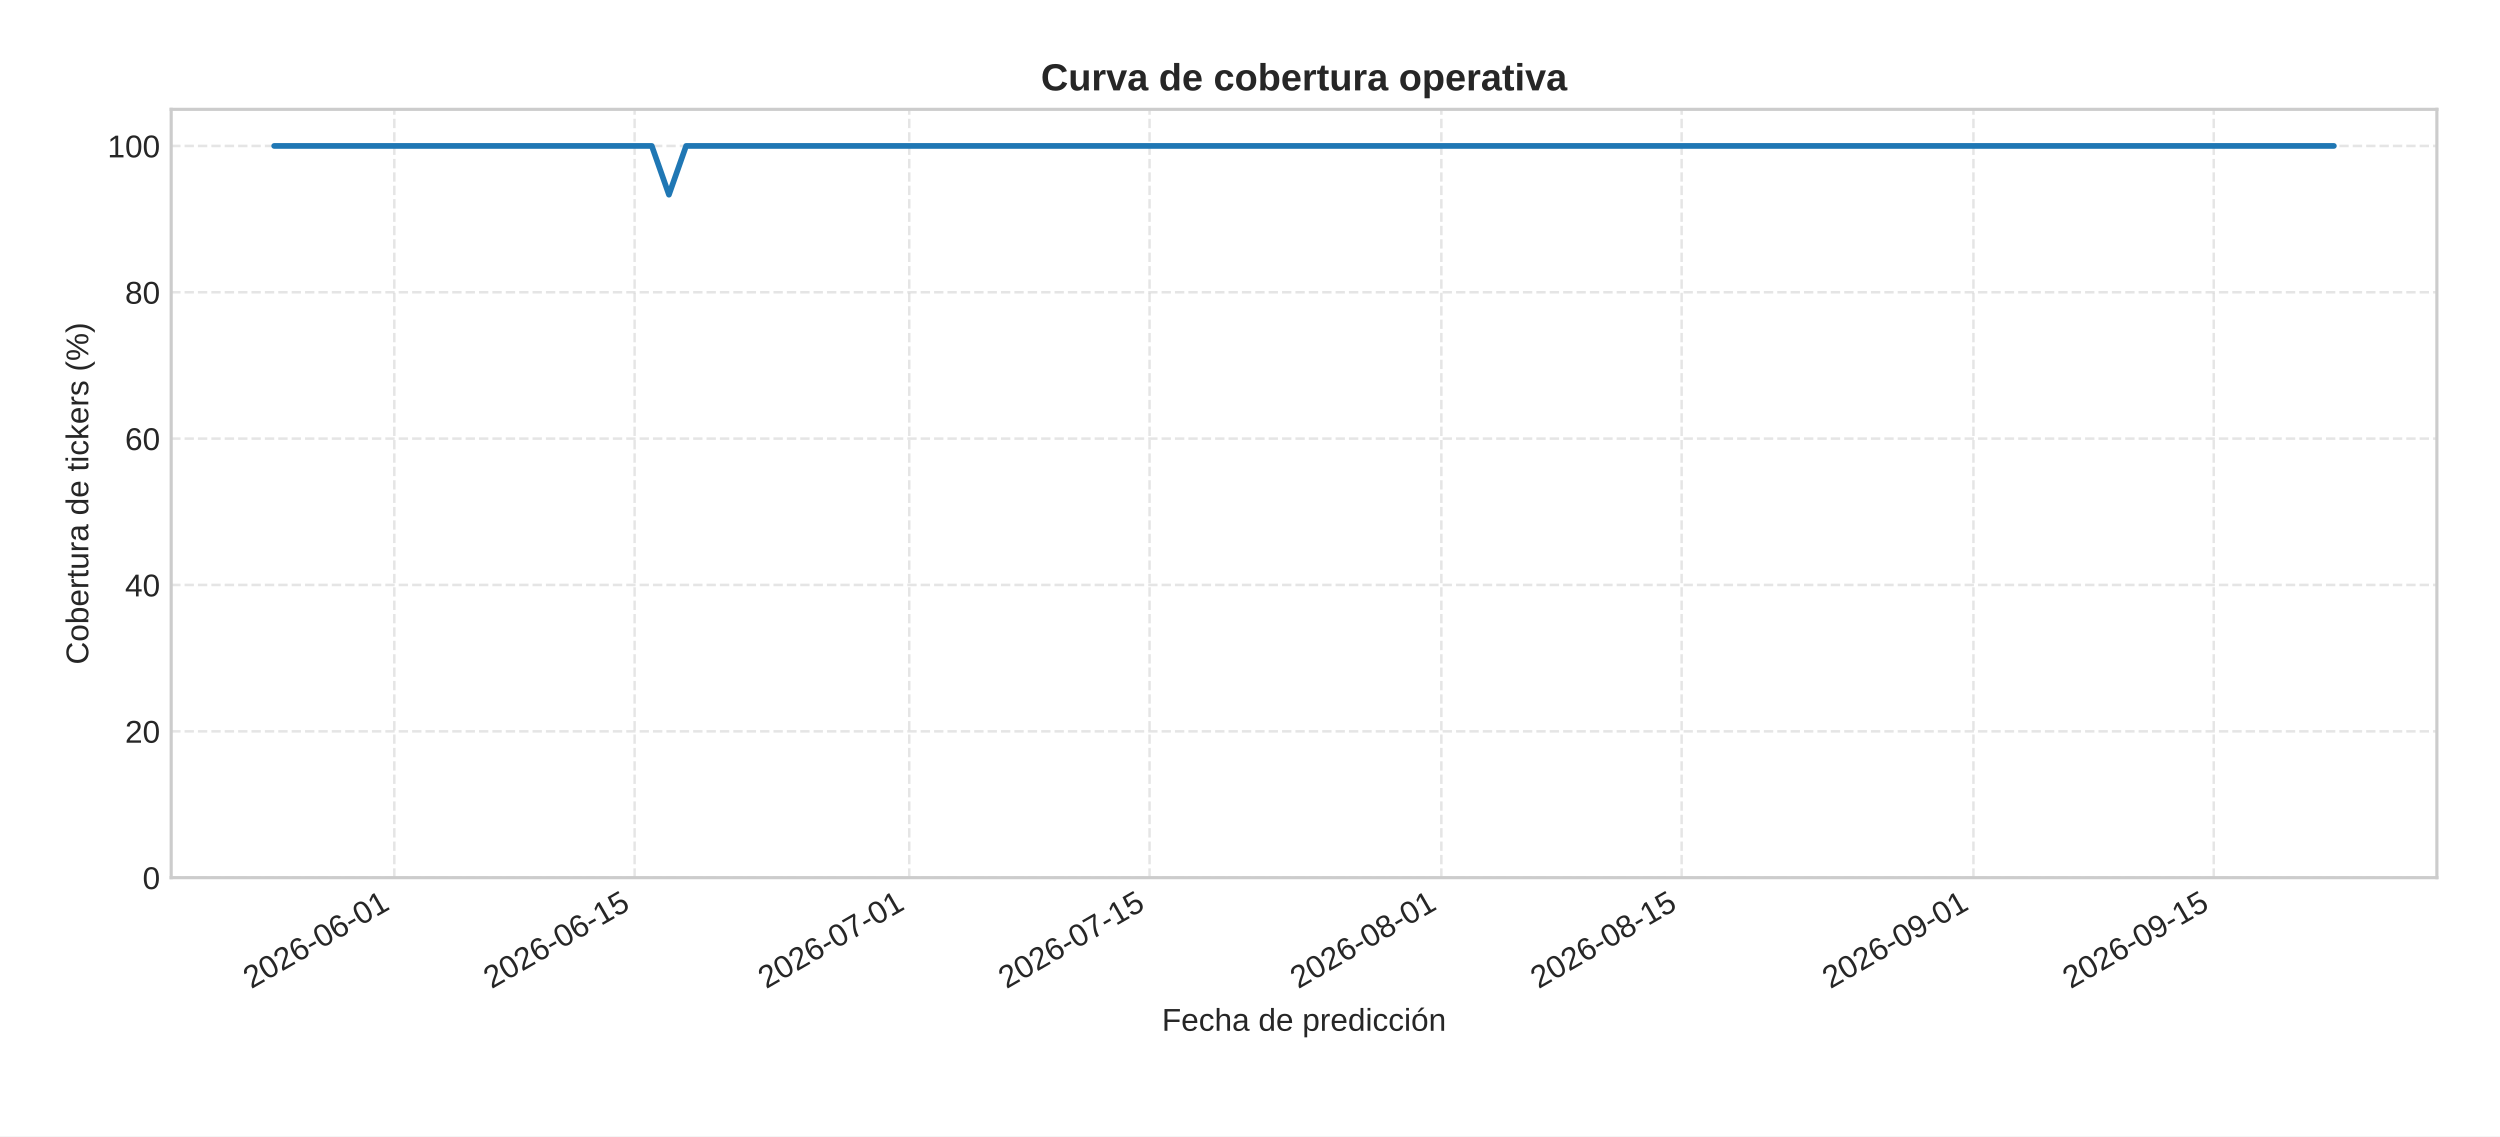
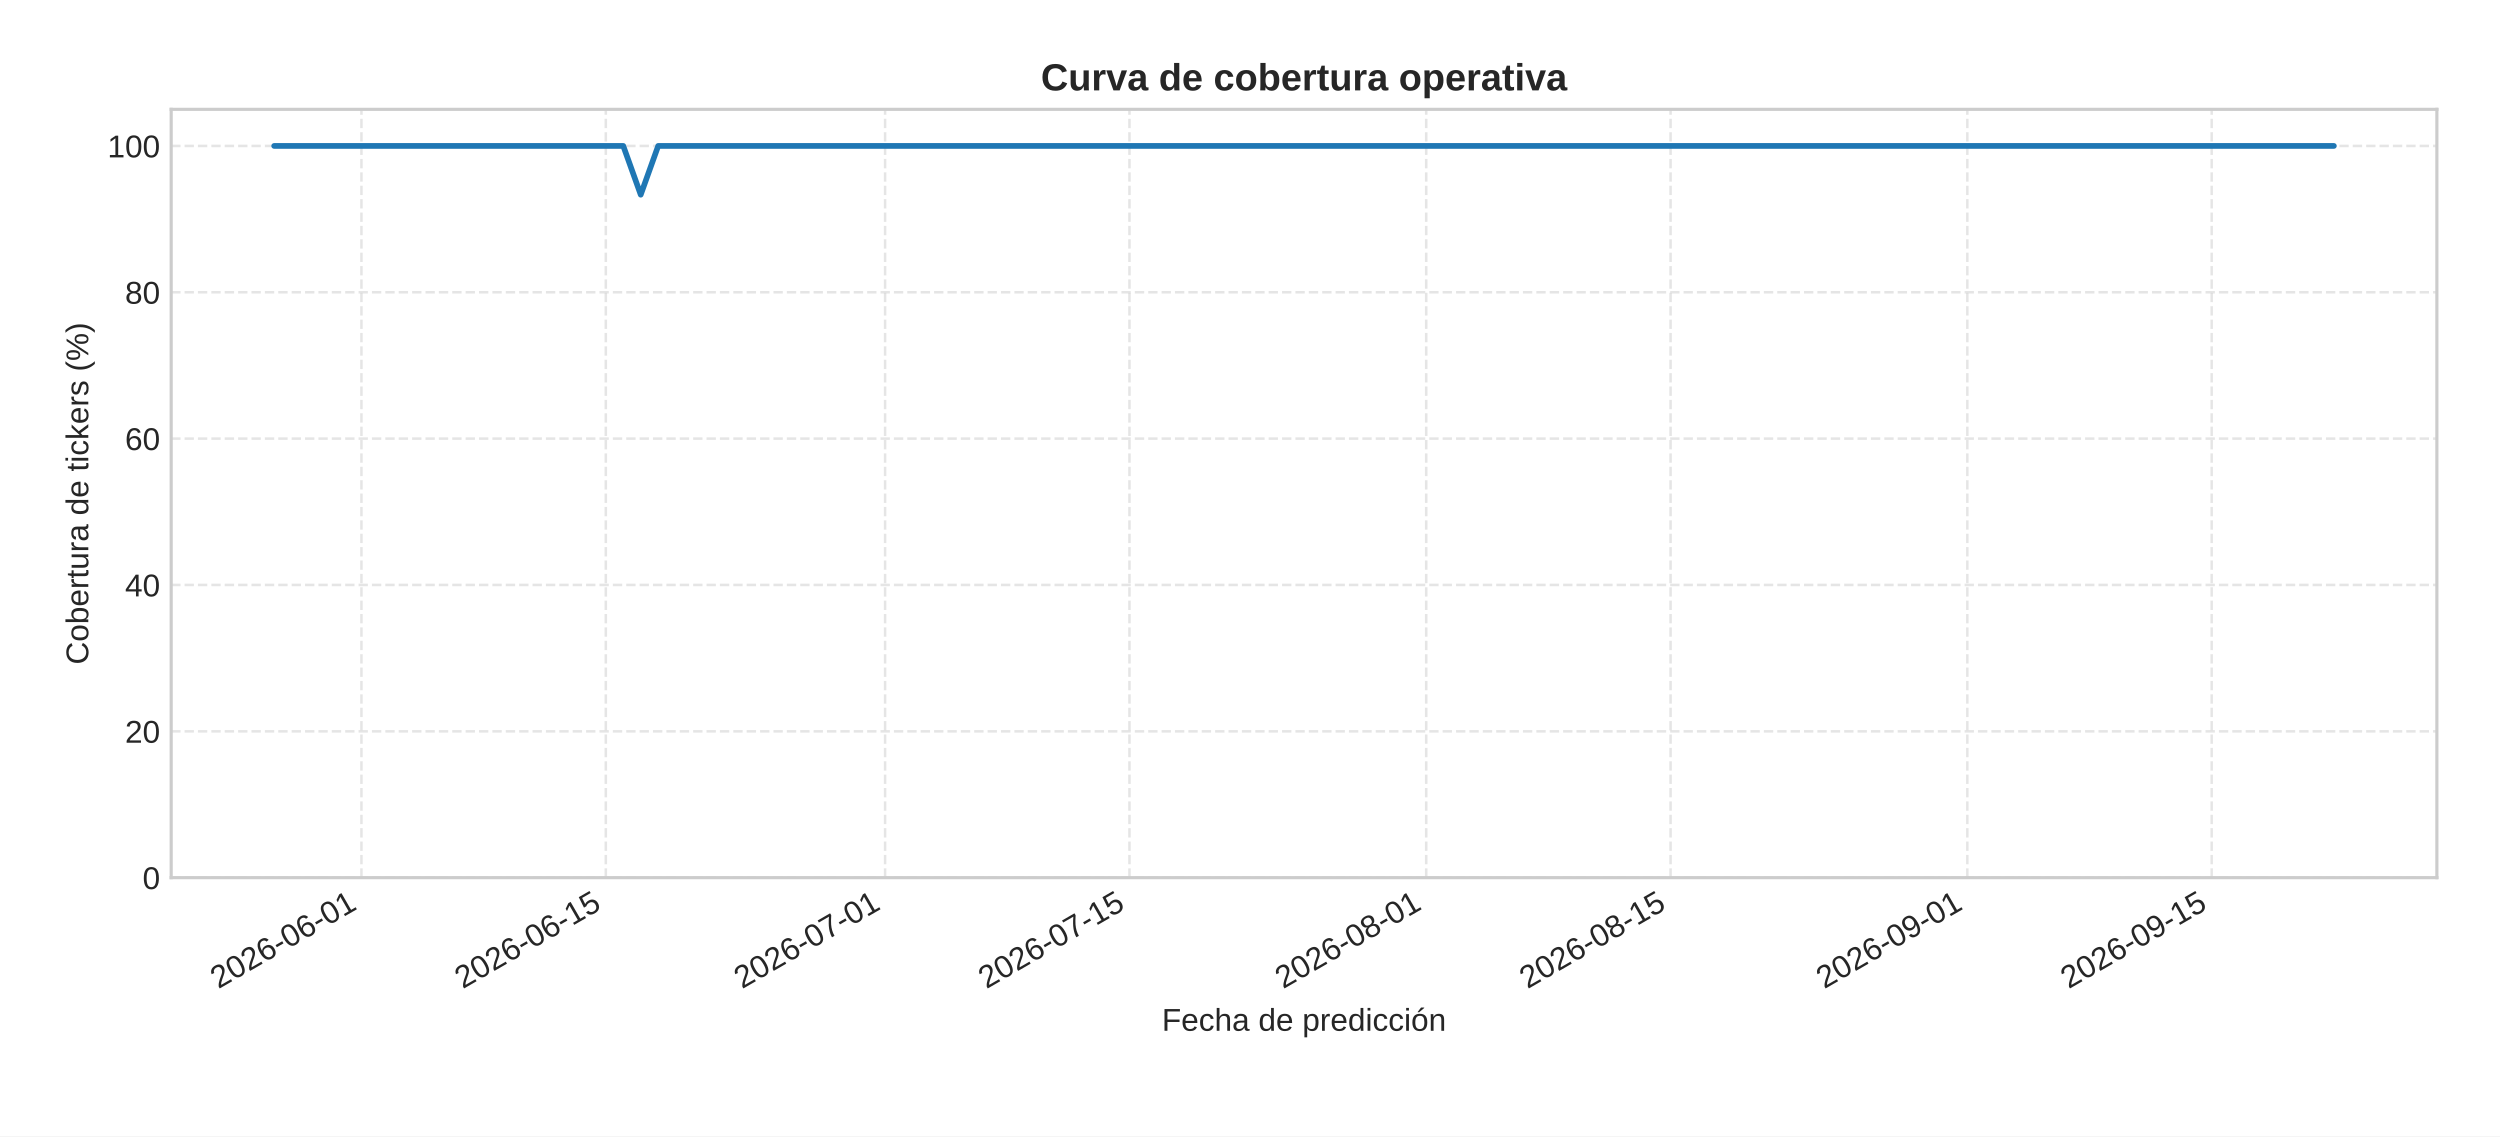
<svg xmlns="http://www.w3.org/2000/svg" xmlns:xlink="http://www.w3.org/1999/xlink" width="792pt" height="360pt" viewBox="0 0 792 360" version="1.1">
  <defs>
    <style type="text/css">*{stroke-linejoin: round; stroke-linecap: butt}</style>
  </defs>
  <g id="figure_1">
    <g id="patch_1">
      <path d="M 0 360  L 792 360  L 792 0  L 0 0  z " style="fill: #ffffff" />
    </g>
    <g id="axes_1">
      <g id="patch_2">
        <path d="M 54.23 278.04  L 772 278.04  L 772 34.64  L 54.23 34.64  z " style="fill: #ffffff" />
      </g>
      <g id="matplotlib.axis_1">
        <g id="xtick_1">
          <g id="line2d_1">
-             <path d="M 124.919 278.04  L 124.919 34.64  " clip-path="url(#pa006236c59)" style="fill: none; stroke-dasharray: 2.96,1.28; stroke-dashoffset: 0; stroke: #cccccc; stroke-opacity: 0.5; stroke-width: 0.8" />
+             <path d="M 114.505 278.04  L 114.505 34.64  " clip-path="url(#pee633ded68)" style="fill: none; stroke-dasharray: 2.96,1.28; stroke-dashoffset: 0; stroke: #cccccc; stroke-opacity: 0.5; stroke-width: 0.8" />
          </g>
          <g id="line2d_2" />
          <g id="text_1">
-             <g style="fill: #262626" transform="translate(79.58748 313.3894) rotate(-30) scale(0.1 -0.1)">
+             <g style="fill: #262626" transform="translate(69.17299 313.3894) rotate(-30) scale(0.1 -0.1)">
              <defs>
                <path id="LiberationSans-32" d="M 322 0  L 322 397  Q 481 763 711 1042  Q 941 1322 1194 1548  Q 1447 1775 1695 1969  Q 1944 2163 2144 2356  Q 2344 2550 2467 2762  Q 2591 2975 2591 3244  Q 2591 3606 2378 3806  Q 2166 4006 1788 4006  Q 1428 4006 1195 3811  Q 963 3616 922 3263  L 347 3316  Q 409 3844 795 4156  Q 1181 4469 1788 4469  Q 2453 4469 2811 4155  Q 3169 3841 3169 3263  Q 3169 3006 3051 2753  Q 2934 2500 2703 2247  Q 2472 1994 1819 1463  Q 1459 1169 1246 933  Q 1034 697 941 478  L 3238 478  L 3238 0  L 322 0  z " transform="scale(0.015625)" />
                <path id="LiberationSans-30" d="M 3309 2203  Q 3309 1100 2920 518  Q 2531 -63 1772 -63  Q 1013 -63 631 515  Q 250 1094 250 2203  Q 250 3338 620 3903  Q 991 4469 1791 4469  Q 2569 4469 2939 3897  Q 3309 3325 3309 2203  z M 2738 2203  Q 2738 3156 2517 3584  Q 2297 4013 1791 4013  Q 1272 4013 1045 3591  Q 819 3169 819 2203  Q 819 1266 1048 831  Q 1278 397 1778 397  Q 2275 397 2506 840  Q 2738 1284 2738 2203  z " transform="scale(0.015625)" />
                <path id="LiberationSans-36" d="M 3278 1441  Q 3278 744 2900 340  Q 2522 -63 1856 -63  Q 1113 -63 719 490  Q 325 1044 325 2100  Q 325 3244 734 3856  Q 1144 4469 1900 4469  Q 2897 4469 3156 3572  L 2619 3475  Q 2453 4013 1894 4013  Q 1413 4013 1148 3564  Q 884 3116 884 2266  Q 1038 2550 1316 2698  Q 1594 2847 1953 2847  Q 2563 2847 2920 2465  Q 3278 2084 3278 1441  z M 2706 1416  Q 2706 1894 2472 2153  Q 2238 2413 1819 2413  Q 1425 2413 1183 2183  Q 941 1953 941 1550  Q 941 1041 1192 716  Q 1444 391 1838 391  Q 2244 391 2475 664  Q 2706 938 2706 1416  z " transform="scale(0.015625)" />
                <path id="LiberationSans-2d" d="M 284 1450  L 284 1950  L 1847 1950  L 1847 1450  L 284 1450  z " transform="scale(0.015625)" />
                <path id="LiberationSans-31" d="M 488 0  L 488 478  L 1609 478  L 1609 3866  L 616 3156  L 616 3688  L 1656 4403  L 2175 4403  L 2175 478  L 3247 478  L 3247 0  L 488 0  z " transform="scale(0.015625)" />
              </defs>
              <use xlink:href="#LiberationSans-32" />
              <use xlink:href="#LiberationSans-30" x="55.615" />
              <use xlink:href="#LiberationSans-32" x="111.23" />
              <use xlink:href="#LiberationSans-36" x="166.846" />
              <use xlink:href="#LiberationSans-2d" x="222.461" />
              <use xlink:href="#LiberationSans-30" x="255.762" />
              <use xlink:href="#LiberationSans-36" x="311.377" />
              <use xlink:href="#LiberationSans-2d" x="366.992" />
              <use xlink:href="#LiberationSans-30" x="400.293" />
              <use xlink:href="#LiberationSans-31" x="455.908" />
            </g>
          </g>
        </g>
        <g id="xtick_2">
          <g id="line2d_3">
-             <path d="M 201.047 278.04  L 201.047 34.64  " clip-path="url(#pa006236c59)" style="fill: none; stroke-dasharray: 2.96,1.28; stroke-dashoffset: 0; stroke: #cccccc; stroke-opacity: 0.5; stroke-width: 0.8" />
+             <path d="M 191.922 278.04  L 191.922 34.64  " clip-path="url(#pee633ded68)" style="fill: none; stroke-dasharray: 2.96,1.28; stroke-dashoffset: 0; stroke: #cccccc; stroke-opacity: 0.5; stroke-width: 0.8" />
          </g>
          <g id="line2d_4" />
          <g id="text_2">
-             <g style="fill: #262626" transform="translate(155.7146 313.3894) rotate(-30) scale(0.1 -0.1)">
+             <g style="fill: #262626" transform="translate(146.5904 313.3894) rotate(-30) scale(0.1 -0.1)">
              <defs>
                <path id="LiberationSans-35" d="M 3291 1434  Q 3291 738 2877 337  Q 2463 -63 1728 -63  Q 1113 -63 734 206  Q 356 475 256 984  L 825 1050  Q 1003 397 1741 397  Q 2194 397 2450 670  Q 2706 944 2706 1422  Q 2706 1838 2448 2094  Q 2191 2350 1753 2350  Q 1525 2350 1328 2278  Q 1131 2206 934 2034  L 384 2034  L 531 4403  L 3034 4403  L 3034 3925  L 1044 3925  L 959 2528  Q 1325 2809 1869 2809  Q 2519 2809 2905 2428  Q 3291 2047 3291 1434  z " transform="scale(0.015625)" />
              </defs>
              <use xlink:href="#LiberationSans-32" />
              <use xlink:href="#LiberationSans-30" x="55.615" />
              <use xlink:href="#LiberationSans-32" x="111.23" />
              <use xlink:href="#LiberationSans-36" x="166.846" />
              <use xlink:href="#LiberationSans-2d" x="222.461" />
              <use xlink:href="#LiberationSans-30" x="255.762" />
              <use xlink:href="#LiberationSans-36" x="311.377" />
              <use xlink:href="#LiberationSans-2d" x="366.992" />
              <use xlink:href="#LiberationSans-31" x="400.293" />
              <use xlink:href="#LiberationSans-35" x="455.908" />
            </g>
          </g>
        </g>
        <g id="xtick_3">
          <g id="line2d_5">
-             <path d="M 288.049 278.04  L 288.049 34.64  " clip-path="url(#pa006236c59)" style="fill: none; stroke-dasharray: 2.96,1.28; stroke-dashoffset: 0; stroke: #cccccc; stroke-opacity: 0.5; stroke-width: 0.8" />
+             <path d="M 280.399 278.04  L 280.399 34.64  " clip-path="url(#pee633ded68)" style="fill: none; stroke-dasharray: 2.96,1.28; stroke-dashoffset: 0; stroke: #cccccc; stroke-opacity: 0.5; stroke-width: 0.8" />
          </g>
          <g id="line2d_6" />
          <g id="text_3">
-             <g style="fill: #262626" transform="translate(242.717 313.3894) rotate(-30) scale(0.1 -0.1)">
+             <g style="fill: #262626" transform="translate(235.0674 313.3894) rotate(-30) scale(0.1 -0.1)">
              <defs>
                <path id="LiberationSans-37" d="M 3238 3947  Q 2563 2916 2284 2331  Q 2006 1747 1867 1178  Q 1728 609 1728 0  L 1141 0  Q 1141 844 1498 1776  Q 1856 2709 2694 3925  L 328 3925  L 328 4403  L 3238 4403  L 3238 3947  z " transform="scale(0.015625)" />
              </defs>
              <use xlink:href="#LiberationSans-32" />
              <use xlink:href="#LiberationSans-30" x="55.615" />
              <use xlink:href="#LiberationSans-32" x="111.23" />
              <use xlink:href="#LiberationSans-36" x="166.846" />
              <use xlink:href="#LiberationSans-2d" x="222.461" />
              <use xlink:href="#LiberationSans-30" x="255.762" />
              <use xlink:href="#LiberationSans-37" x="311.377" />
              <use xlink:href="#LiberationSans-2d" x="366.992" />
              <use xlink:href="#LiberationSans-30" x="400.293" />
              <use xlink:href="#LiberationSans-31" x="455.908" />
            </g>
          </g>
        </g>
        <g id="xtick_4">
          <g id="line2d_7">
-             <path d="M 364.176 278.04  L 364.176 34.64  " clip-path="url(#pa006236c59)" style="fill: none; stroke-dasharray: 2.96,1.28; stroke-dashoffset: 0; stroke: #cccccc; stroke-opacity: 0.5; stroke-width: 0.8" />
+             <path d="M 357.817 278.04  L 357.817 34.64  " clip-path="url(#pee633ded68)" style="fill: none; stroke-dasharray: 2.96,1.28; stroke-dashoffset: 0; stroke: #cccccc; stroke-opacity: 0.5; stroke-width: 0.8" />
          </g>
          <g id="line2d_8" />
          <g id="text_4">
-             <g style="fill: #262626" transform="translate(318.8441 313.3894) rotate(-30) scale(0.1 -0.1)">
+             <g style="fill: #262626" transform="translate(312.4849 313.3894) rotate(-30) scale(0.1 -0.1)">
              <use xlink:href="#LiberationSans-32" />
              <use xlink:href="#LiberationSans-30" x="55.615" />
              <use xlink:href="#LiberationSans-32" x="111.23" />
              <use xlink:href="#LiberationSans-36" x="166.846" />
              <use xlink:href="#LiberationSans-2d" x="222.461" />
              <use xlink:href="#LiberationSans-30" x="255.762" />
              <use xlink:href="#LiberationSans-37" x="311.377" />
              <use xlink:href="#LiberationSans-2d" x="366.992" />
              <use xlink:href="#LiberationSans-31" x="400.293" />
              <use xlink:href="#LiberationSans-35" x="455.908" />
            </g>
          </g>
        </g>
        <g id="xtick_5">
          <g id="line2d_9">
-             <path d="M 456.616 278.04  L 456.616 34.64  " clip-path="url(#pa006236c59)" style="fill: none; stroke-dasharray: 2.96,1.28; stroke-dashoffset: 0; stroke: #cccccc; stroke-opacity: 0.5; stroke-width: 0.8" />
+             <path d="M 451.824 278.04  L 451.824 34.64  " clip-path="url(#pee633ded68)" style="fill: none; stroke-dasharray: 2.96,1.28; stroke-dashoffset: 0; stroke: #cccccc; stroke-opacity: 0.5; stroke-width: 0.8" />
          </g>
          <g id="line2d_10" />
          <g id="text_5">
-             <g style="fill: #262626" transform="translate(411.2842 313.3894) rotate(-30) scale(0.1 -0.1)">
+             <g style="fill: #262626" transform="translate(406.4917 313.3894) rotate(-30) scale(0.1 -0.1)">
              <defs>
                <path id="LiberationSans-38" d="M 3281 1228  Q 3281 619 2893 278  Q 2506 -63 1781 -63  Q 1075 -63 676 271  Q 278 606 278 1222  Q 278 1653 525 1947  Q 772 2241 1156 2303  L 1156 2316  Q 797 2400 589 2681  Q 381 2963 381 3341  Q 381 3844 757 4156  Q 1134 4469 1769 4469  Q 2419 4469 2795 4162  Q 3172 3856 3172 3334  Q 3172 2956 2962 2675  Q 2753 2394 2391 2322  L 2391 2309  Q 2813 2241 3047 1952  Q 3281 1663 3281 1228  z M 2588 3303  Q 2588 4050 1769 4050  Q 1372 4050 1164 3862  Q 956 3675 956 3303  Q 956 2925 1170 2726  Q 1384 2528 1775 2528  Q 2172 2528 2380 2711  Q 2588 2894 2588 3303  z M 2697 1281  Q 2697 1691 2453 1898  Q 2209 2106 1769 2106  Q 1341 2106 1100 1882  Q 859 1659 859 1269  Q 859 359 1788 359  Q 2247 359 2472 579  Q 2697 800 2697 1281  z " transform="scale(0.015625)" />
              </defs>
              <use xlink:href="#LiberationSans-32" />
              <use xlink:href="#LiberationSans-30" x="55.615" />
              <use xlink:href="#LiberationSans-32" x="111.23" />
              <use xlink:href="#LiberationSans-36" x="166.846" />
              <use xlink:href="#LiberationSans-2d" x="222.461" />
              <use xlink:href="#LiberationSans-30" x="255.762" />
              <use xlink:href="#LiberationSans-38" x="311.377" />
              <use xlink:href="#LiberationSans-2d" x="366.992" />
              <use xlink:href="#LiberationSans-30" x="400.293" />
              <use xlink:href="#LiberationSans-31" x="455.908" />
            </g>
          </g>
        </g>
        <g id="xtick_6">
          <g id="line2d_11">
-             <path d="M 532.743 278.04  L 532.743 34.64  " clip-path="url(#pa006236c59)" style="fill: none; stroke-dasharray: 2.96,1.28; stroke-dashoffset: 0; stroke: #cccccc; stroke-opacity: 0.5; stroke-width: 0.8" />
+             <path d="M 529.241 278.04  L 529.241 34.64  " clip-path="url(#pee633ded68)" style="fill: none; stroke-dasharray: 2.96,1.28; stroke-dashoffset: 0; stroke: #cccccc; stroke-opacity: 0.5; stroke-width: 0.8" />
          </g>
          <g id="line2d_12" />
          <g id="text_6">
-             <g style="fill: #262626" transform="translate(487.4113 313.3894) rotate(-30) scale(0.1 -0.1)">
+             <g style="fill: #262626" transform="translate(483.9091 313.3894) rotate(-30) scale(0.1 -0.1)">
              <use xlink:href="#LiberationSans-32" />
              <use xlink:href="#LiberationSans-30" x="55.615" />
              <use xlink:href="#LiberationSans-32" x="111.23" />
              <use xlink:href="#LiberationSans-36" x="166.846" />
              <use xlink:href="#LiberationSans-2d" x="222.461" />
              <use xlink:href="#LiberationSans-30" x="255.762" />
              <use xlink:href="#LiberationSans-38" x="311.377" />
              <use xlink:href="#LiberationSans-2d" x="366.992" />
              <use xlink:href="#LiberationSans-31" x="400.293" />
              <use xlink:href="#LiberationSans-35" x="455.908" />
            </g>
          </g>
        </g>
        <g id="xtick_7">
          <g id="line2d_13">
-             <path d="M 625.183 278.04  L 625.183 34.64  " clip-path="url(#pa006236c59)" style="fill: none; stroke-dasharray: 2.96,1.28; stroke-dashoffset: 0; stroke: #cccccc; stroke-opacity: 0.5; stroke-width: 0.8" />
+             <path d="M 623.248 278.04  L 623.248 34.64  " clip-path="url(#pee633ded68)" style="fill: none; stroke-dasharray: 2.96,1.28; stroke-dashoffset: 0; stroke: #cccccc; stroke-opacity: 0.5; stroke-width: 0.8" />
          </g>
          <g id="line2d_14" />
          <g id="text_7">
-             <g style="fill: #262626" transform="translate(579.8514 313.3894) rotate(-30) scale(0.1 -0.1)">
+             <g style="fill: #262626" transform="translate(577.916 313.3894) rotate(-30) scale(0.1 -0.1)">
              <defs>
                <path id="LiberationSans-39" d="M 3256 2291  Q 3256 1156 2842 546  Q 2428 -63 1663 -63  Q 1147 -63 836 154  Q 525 372 391 856  L 928 941  Q 1097 391 1672 391  Q 2156 391 2422 841  Q 2688 1291 2700 2125  Q 2575 1844 2272 1673  Q 1969 1503 1606 1503  Q 1013 1503 656 1909  Q 300 2316 300 2988  Q 300 3678 687 4073  Q 1075 4469 1766 4469  Q 2500 4469 2878 3925  Q 3256 3381 3256 2291  z M 2644 2834  Q 2644 3366 2400 3689  Q 2156 4013 1747 4013  Q 1341 4013 1106 3736  Q 872 3459 872 2988  Q 872 2506 1106 2226  Q 1341 1947 1741 1947  Q 1984 1947 2193 2058  Q 2403 2169 2523 2372  Q 2644 2575 2644 2834  z " transform="scale(0.015625)" />
              </defs>
              <use xlink:href="#LiberationSans-32" />
              <use xlink:href="#LiberationSans-30" x="55.615" />
              <use xlink:href="#LiberationSans-32" x="111.23" />
              <use xlink:href="#LiberationSans-36" x="166.846" />
              <use xlink:href="#LiberationSans-2d" x="222.461" />
              <use xlink:href="#LiberationSans-30" x="255.762" />
              <use xlink:href="#LiberationSans-39" x="311.377" />
              <use xlink:href="#LiberationSans-2d" x="366.992" />
              <use xlink:href="#LiberationSans-30" x="400.293" />
              <use xlink:href="#LiberationSans-31" x="455.908" />
            </g>
          </g>
        </g>
        <g id="xtick_8">
          <g id="line2d_15">
-             <path d="M 701.311 278.04  L 701.311 34.64  " clip-path="url(#pa006236c59)" style="fill: none; stroke-dasharray: 2.96,1.28; stroke-dashoffset: 0; stroke: #cccccc; stroke-opacity: 0.5; stroke-width: 0.8" />
+             <path d="M 700.665 278.04  L 700.665 34.64  " clip-path="url(#pee633ded68)" style="fill: none; stroke-dasharray: 2.96,1.28; stroke-dashoffset: 0; stroke: #cccccc; stroke-opacity: 0.5; stroke-width: 0.8" />
          </g>
          <g id="line2d_16" />
          <g id="text_8">
-             <g style="fill: #262626" transform="translate(655.9785 313.3894) rotate(-30) scale(0.1 -0.1)">
+             <g style="fill: #262626" transform="translate(655.3334 313.3894) rotate(-30) scale(0.1 -0.1)">
              <use xlink:href="#LiberationSans-32" />
              <use xlink:href="#LiberationSans-30" x="55.615" />
              <use xlink:href="#LiberationSans-32" x="111.23" />
              <use xlink:href="#LiberationSans-36" x="166.846" />
              <use xlink:href="#LiberationSans-2d" x="222.461" />
              <use xlink:href="#LiberationSans-30" x="255.762" />
              <use xlink:href="#LiberationSans-39" x="311.377" />
              <use xlink:href="#LiberationSans-2d" x="366.992" />
              <use xlink:href="#LiberationSans-31" x="400.293" />
              <use xlink:href="#LiberationSans-35" x="455.908" />
            </g>
          </g>
        </g>
        <g id="text_9">
          <g style="fill: #262626" transform="translate(368.0916 326.5505) scale(0.1 -0.1)">
            <defs>
              <path id="LiberationSans-46" d="M 1122 3916  L 1122 2278  L 3578 2278  L 3578 1784  L 1122 1784  L 1122 0  L 525 0  L 525 4403  L 3653 4403  L 3653 3916  L 1122 3916  z " transform="scale(0.015625)" />
              <path id="LiberationSans-65" d="M 863 1572  Q 863 991 1103 675  Q 1344 359 1806 359  Q 2172 359 2392 506  Q 2613 653 2691 878  L 3184 738  Q 2881 -63 1806 -63  Q 1056 -63 664 384  Q 272 831 272 1713  Q 272 2550 664 2997  Q 1056 3444 1784 3444  Q 3275 3444 3275 1647  L 3275 1572  L 863 1572  z M 2694 2003  Q 2647 2538 2422 2783  Q 2197 3028 1775 3028  Q 1366 3028 1127 2754  Q 888 2481 869 2003  L 2694 2003  z " transform="scale(0.015625)" />
              <path id="LiberationSans-63" d="M 859 1706  Q 859 1031 1071 706  Q 1284 381 1713 381  Q 2013 381 2214 543  Q 2416 706 2463 1044  L 3031 1006  Q 2966 519 2616 228  Q 2266 -63 1728 -63  Q 1019 -63 645 385  Q 272 834 272 1694  Q 272 2547 647 2995  Q 1022 3444 1722 3444  Q 2241 3444 2583 3175  Q 2925 2906 3013 2434  L 2434 2391  Q 2391 2672 2212 2837  Q 2034 3003 1706 3003  Q 1259 3003 1059 2706  Q 859 2409 859 1706  z " transform="scale(0.015625)" />
              <path id="LiberationSans-68" d="M 991 2803  Q 1172 3134 1426 3289  Q 1681 3444 2072 3444  Q 2622 3444 2883 3170  Q 3144 2897 3144 2253  L 3144 0  L 2578 0  L 2578 2144  Q 2578 2500 2512 2673  Q 2447 2847 2297 2928  Q 2147 3009 1881 3009  Q 1484 3009 1245 2734  Q 1006 2459 1006 1994  L 1006 0  L 444 0  L 444 4638  L 1006 4638  L 1006 3431  Q 1006 3241 995 3037  Q 984 2834 981 2803  L 991 2803  z " transform="scale(0.015625)" />
              <path id="LiberationSans-61" d="M 1294 -63  Q 784 -63 528 206  Q 272 475 272 944  Q 272 1469 617 1750  Q 963 2031 1731 2050  L 2491 2063  L 2491 2247  Q 2491 2659 2316 2837  Q 2141 3016 1766 3016  Q 1388 3016 1216 2887  Q 1044 2759 1009 2478  L 422 2531  Q 566 3444 1778 3444  Q 2416 3444 2737 3151  Q 3059 2859 3059 2306  L 3059 850  Q 3059 600 3125 473  Q 3191 347 3375 347  Q 3456 347 3559 369  L 3559 19  Q 3347 -31 3125 -31  Q 2813 -31 2670 133  Q 2528 297 2509 647  L 2491 647  Q 2275 259 1989 98  Q 1703 -63 1294 -63  z M 1422 359  Q 1731 359 1972 500  Q 2213 641 2352 886  Q 2491 1131 2491 1391  L 2491 1669  L 1875 1656  Q 1478 1650 1273 1575  Q 1069 1500 959 1344  Q 850 1188 850 934  Q 850 659 998 509  Q 1147 359 1422 359  z " transform="scale(0.015625)" />
              <path id="LiberationSans-20" transform="scale(0.015625)" />
              <path id="LiberationSans-64" d="M 2566 544  Q 2409 219 2151 78  Q 1894 -63 1513 -63  Q 872 -63 570 368  Q 269 800 269 1675  Q 269 3444 1513 3444  Q 1897 3444 2153 3303  Q 2409 3163 2566 2856  L 2572 2856  L 2566 3234  L 2566 4638  L 3128 4638  L 3128 697  Q 3128 169 3147 0  L 2609 0  Q 2600 50 2589 231  Q 2578 413 2578 544  L 2566 544  z M 859 1694  Q 859 984 1046 678  Q 1234 372 1656 372  Q 2134 372 2350 703  Q 2566 1034 2566 1731  Q 2566 2403 2350 2715  Q 2134 3028 1663 3028  Q 1238 3028 1048 2714  Q 859 2400 859 1694  z " transform="scale(0.015625)" />
              <path id="LiberationSans-70" d="M 3291 1706  Q 3291 -63 2047 -63  Q 1266 -63 997 525  L 981 525  Q 994 500 994 -6  L 994 -1328  L 431 -1328  L 431 2691  Q 431 3213 413 3381  L 956 3381  Q 959 3369 965 3292  Q 972 3216 980 3056  Q 988 2897 988 2838  L 1000 2838  Q 1150 3150 1397 3295  Q 1644 3441 2047 3441  Q 2672 3441 2981 3022  Q 3291 2603 3291 1706  z M 2700 1694  Q 2700 2400 2509 2703  Q 2319 3006 1903 3006  Q 1569 3006 1380 2865  Q 1191 2725 1092 2426  Q 994 2128 994 1650  Q 994 984 1206 668  Q 1419 353 1897 353  Q 2316 353 2508 661  Q 2700 969 2700 1694  z " transform="scale(0.015625)" />
              <path id="LiberationSans-72" d="M 444 0  L 444 2594  Q 444 2950 425 3381  L 956 3381  Q 981 2806 981 2691  L 994 2691  Q 1128 3125 1303 3284  Q 1478 3444 1797 3444  Q 1909 3444 2025 3413  L 2025 2897  Q 1913 2928 1725 2928  Q 1375 2928 1190 2626  Q 1006 2325 1006 1763  L 1006 0  L 444 0  z " transform="scale(0.015625)" />
              <path id="LiberationSans-69" d="M 428 4100  L 428 4638  L 991 4638  L 991 4100  L 428 4100  z M 428 0  L 428 3381  L 991 3381  L 991 0  L 428 0  z " transform="scale(0.015625)" />
              <path id="LiberationSans-f3" d="M 3291 1694  Q 3291 806 2900 371  Q 2509 -63 1766 -63  Q 1025 -63 647 389  Q 269 841 269 1694  Q 269 3444 1784 3444  Q 2559 3444 2925 3017  Q 3291 2591 3291 1694  z M 2700 1694  Q 2700 2394 2492 2711  Q 2284 3028 1794 3028  Q 1300 3028 1079 2704  Q 859 2381 859 1694  Q 859 1025 1076 689  Q 1294 353 1759 353  Q 2266 353 2483 678  Q 2700 1003 2700 1694  z M 1345 3753  L 1345 3816  L 2023 4713  L 2670 4713  L 2670 4622  L 1639 3753  L 1345 3753  z " transform="scale(0.015625)" />
              <path id="LiberationSans-6e" d="M 2578 0  L 2578 2144  Q 2578 2478 2512 2662  Q 2447 2847 2303 2928  Q 2159 3009 1881 3009  Q 1475 3009 1240 2731  Q 1006 2453 1006 1959  L 1006 0  L 444 0  L 444 2659  Q 444 3250 425 3381  L 956 3381  Q 959 3366 962 3297  Q 966 3228 970 3139  Q 975 3050 981 2803  L 991 2803  Q 1184 3153 1439 3298  Q 1694 3444 2072 3444  Q 2628 3444 2886 3167  Q 3144 2891 3144 2253  L 3144 0  L 2578 0  z " transform="scale(0.015625)" />
            </defs>
            <use xlink:href="#LiberationSans-46" />
            <use xlink:href="#LiberationSans-65" x="61.084" />
            <use xlink:href="#LiberationSans-63" x="116.699" />
            <use xlink:href="#LiberationSans-68" x="166.699" />
            <use xlink:href="#LiberationSans-61" x="222.314" />
            <use xlink:href="#LiberationSans-20" x="277.93" />
            <use xlink:href="#LiberationSans-64" x="305.713" />
            <use xlink:href="#LiberationSans-65" x="361.328" />
            <use xlink:href="#LiberationSans-20" x="416.943" />
            <use xlink:href="#LiberationSans-70" x="444.727" />
            <use xlink:href="#LiberationSans-72" x="500.342" />
            <use xlink:href="#LiberationSans-65" x="533.643" />
            <use xlink:href="#LiberationSans-64" x="589.258" />
            <use xlink:href="#LiberationSans-69" x="644.873" />
            <use xlink:href="#LiberationSans-63" x="667.09" />
            <use xlink:href="#LiberationSans-63" x="717.09" />
            <use xlink:href="#LiberationSans-69" x="767.09" />
            <use xlink:href="#LiberationSans-f3" x="789.307" />
            <use xlink:href="#LiberationSans-6e" x="844.922" />
          </g>
        </g>
      </g>
      <g id="matplotlib.axis_2">
        <g id="ytick_1">
          <g id="line2d_17">
-             <path d="M 54.23 278.04  L 772 278.04  " clip-path="url(#pa006236c59)" style="fill: none; stroke-dasharray: 2.96,1.28; stroke-dashoffset: 0; stroke: #cccccc; stroke-opacity: 0.5; stroke-width: 0.8" />
+             <path d="M 54.23 278.04  L 772 278.04  " clip-path="url(#pee633ded68)" style="fill: none; stroke-dasharray: 2.96,1.28; stroke-dashoffset: 0; stroke: #cccccc; stroke-opacity: 0.5; stroke-width: 0.8" />
          </g>
          <g id="line2d_18" />
          <g id="text_10">
            <g style="fill: #262626" transform="translate(45.16906 281.6634) scale(0.1 -0.1)">
              <use xlink:href="#LiberationSans-30" />
            </g>
          </g>
        </g>
        <g id="ytick_2">
          <g id="line2d_19">
-             <path d="M 54.23 231.678  L 772 231.678  " clip-path="url(#pa006236c59)" style="fill: none; stroke-dasharray: 2.96,1.28; stroke-dashoffset: 0; stroke: #cccccc; stroke-opacity: 0.5; stroke-width: 0.8" />
+             <path d="M 54.23 231.678  L 772 231.678  " clip-path="url(#pee633ded68)" style="fill: none; stroke-dasharray: 2.96,1.28; stroke-dashoffset: 0; stroke: #cccccc; stroke-opacity: 0.5; stroke-width: 0.8" />
          </g>
          <g id="line2d_20" />
          <g id="text_11">
            <g style="fill: #262626" transform="translate(39.60813 235.3015) scale(0.1 -0.1)">
              <use xlink:href="#LiberationSans-32" />
              <use xlink:href="#LiberationSans-30" x="55.615" />
            </g>
          </g>
        </g>
        <g id="ytick_3">
          <g id="line2d_21">
-             <path d="M 54.23 185.316  L 772 185.316  " clip-path="url(#pa006236c59)" style="fill: none; stroke-dasharray: 2.96,1.28; stroke-dashoffset: 0; stroke: #cccccc; stroke-opacity: 0.5; stroke-width: 0.8" />
+             <path d="M 54.23 185.316  L 772 185.316  " clip-path="url(#pee633ded68)" style="fill: none; stroke-dasharray: 2.96,1.28; stroke-dashoffset: 0; stroke: #cccccc; stroke-opacity: 0.5; stroke-width: 0.8" />
          </g>
          <g id="line2d_22" />
          <g id="text_12">
            <g style="fill: #262626" transform="translate(39.60813 188.9396) scale(0.1 -0.1)">
              <defs>
                <path id="LiberationSans-34" d="M 2753 997  L 2753 0  L 2222 0  L 2222 997  L 147 997  L 147 1434  L 2163 4403  L 2753 4403  L 2753 1441  L 3372 1441  L 3372 997  L 2753 997  z M 2222 3769  Q 2216 3750 2134 3603  Q 2053 3456 2013 3397  L 884 1734  L 716 1503  L 666 1441  L 2222 1441  L 2222 3769  z " transform="scale(0.015625)" />
              </defs>
              <use xlink:href="#LiberationSans-34" />
              <use xlink:href="#LiberationSans-30" x="55.615" />
            </g>
          </g>
        </g>
        <g id="ytick_4">
          <g id="line2d_23">
-             <path d="M 54.23 138.954  L 772 138.954  " clip-path="url(#pa006236c59)" style="fill: none; stroke-dasharray: 2.96,1.28; stroke-dashoffset: 0; stroke: #cccccc; stroke-opacity: 0.5; stroke-width: 0.8" />
+             <path d="M 54.23 138.954  L 772 138.954  " clip-path="url(#pee633ded68)" style="fill: none; stroke-dasharray: 2.96,1.28; stroke-dashoffset: 0; stroke: #cccccc; stroke-opacity: 0.5; stroke-width: 0.8" />
          </g>
          <g id="line2d_24" />
          <g id="text_13">
            <g style="fill: #262626" transform="translate(39.60813 142.5777) scale(0.1 -0.1)">
              <use xlink:href="#LiberationSans-36" />
              <use xlink:href="#LiberationSans-30" x="55.615" />
            </g>
          </g>
        </g>
        <g id="ytick_5">
          <g id="line2d_25">
-             <path d="M 54.23 92.592  L 772 92.592  " clip-path="url(#pa006236c59)" style="fill: none; stroke-dasharray: 2.96,1.28; stroke-dashoffset: 0; stroke: #cccccc; stroke-opacity: 0.5; stroke-width: 0.8" />
+             <path d="M 54.23 92.592  L 772 92.592  " clip-path="url(#pee633ded68)" style="fill: none; stroke-dasharray: 2.96,1.28; stroke-dashoffset: 0; stroke: #cccccc; stroke-opacity: 0.5; stroke-width: 0.8" />
          </g>
          <g id="line2d_26" />
          <g id="text_14">
            <g style="fill: #262626" transform="translate(39.60813 96.21582) scale(0.1 -0.1)">
              <use xlink:href="#LiberationSans-38" />
              <use xlink:href="#LiberationSans-30" x="55.615" />
            </g>
          </g>
        </g>
        <g id="ytick_6">
          <g id="line2d_27">
-             <path d="M 54.23 46.23  L 772 46.23  " clip-path="url(#pa006236c59)" style="fill: none; stroke-dasharray: 2.96,1.28; stroke-dashoffset: 0; stroke: #cccccc; stroke-opacity: 0.5; stroke-width: 0.8" />
+             <path d="M 54.23 46.23  L 772 46.23  " clip-path="url(#pee633ded68)" style="fill: none; stroke-dasharray: 2.96,1.28; stroke-dashoffset: 0; stroke: #cccccc; stroke-opacity: 0.5; stroke-width: 0.8" />
          </g>
          <g id="line2d_28" />
          <g id="text_15">
            <g style="fill: #262626" transform="translate(34.04719 49.85391) scale(0.1 -0.1)">
              <use xlink:href="#LiberationSans-31" />
              <use xlink:href="#LiberationSans-30" x="55.615" />
              <use xlink:href="#LiberationSans-30" x="111.23" />
            </g>
          </g>
        </g>
        <g id="text_16">
          <g style="fill: #262626" transform="translate(27.97219 210.5213) rotate(-90) scale(0.1 -0.1)">
            <defs>
              <path id="LiberationSans-43" d="M 2475 3981  Q 1744 3981 1337 3511  Q 931 3041 931 2222  Q 931 1413 1354 920  Q 1778 428 2500 428  Q 3425 428 3891 1344  L 4378 1100  Q 4106 531 3614 234  Q 3122 -63 2472 -63  Q 1806 -63 1320 214  Q 834 491 579 1005  Q 325 1519 325 2222  Q 325 3275 894 3872  Q 1463 4469 2469 4469  Q 3172 4469 3644 4194  Q 4116 3919 4338 3378  L 3772 3191  Q 3619 3575 3280 3778  Q 2941 3981 2475 3981  z " transform="scale(0.015625)" />
              <path id="LiberationSans-6f" d="M 3291 1694  Q 3291 806 2900 371  Q 2509 -63 1766 -63  Q 1025 -63 647 389  Q 269 841 269 1694  Q 269 3444 1784 3444  Q 2559 3444 2925 3017  Q 3291 2591 3291 1694  z M 2700 1694  Q 2700 2394 2492 2711  Q 2284 3028 1794 3028  Q 1300 3028 1079 2704  Q 859 2381 859 1694  Q 859 1025 1076 689  Q 1294 353 1759 353  Q 2266 353 2483 678  Q 2700 1003 2700 1694  z " transform="scale(0.015625)" />
              <path id="LiberationSans-62" d="M 3291 1706  Q 3291 -63 2047 -63  Q 1663 -63 1408 76  Q 1153 216 994 525  L 988 525  Q 988 428 975 229  Q 963 31 956 0  L 413 0  Q 431 169 431 697  L 431 4638  L 994 4638  L 994 3316  Q 994 3113 981 2838  L 994 2838  Q 1150 3163 1408 3303  Q 1666 3444 2047 3444  Q 2688 3444 2989 3012  Q 3291 2581 3291 1706  z M 2700 1688  Q 2700 2397 2512 2703  Q 2325 3009 1903 3009  Q 1428 3009 1211 2684  Q 994 2359 994 1653  Q 994 988 1206 670  Q 1419 353 1897 353  Q 2322 353 2511 667  Q 2700 981 2700 1688  z " transform="scale(0.015625)" />
              <path id="LiberationSans-74" d="M 1731 25  Q 1453 -50 1163 -50  Q 488 -50 488 716  L 488 2972  L 97 2972  L 97 3381  L 509 3381  L 675 4138  L 1050 4138  L 1050 3381  L 1675 3381  L 1675 2972  L 1050 2972  L 1050 838  Q 1050 594 1129 495  Q 1209 397 1406 397  Q 1519 397 1731 441  L 1731 25  z " transform="scale(0.015625)" />
              <path id="LiberationSans-75" d="M 981 3381  L 981 1238  Q 981 903 1047 718  Q 1113 534 1256 453  Q 1400 372 1678 372  Q 2084 372 2318 650  Q 2553 928 2553 1422  L 2553 3381  L 3116 3381  L 3116 722  Q 3116 131 3134 0  L 2603 0  Q 2600 16 2597 84  Q 2594 153 2589 242  Q 2584 331 2578 578  L 2569 578  Q 2375 228 2120 82  Q 1866 -63 1488 -63  Q 931 -63 673 214  Q 416 491 416 1128  L 416 3381  L 981 3381  z " transform="scale(0.015625)" />
              <path id="LiberationSans-6b" d="M 2550 0  L 1406 1544  L 994 1203  L 994 0  L 431 0  L 431 4638  L 994 4638  L 994 1741  L 2478 3381  L 3138 3381  L 1766 1928  L 3209 0  L 2550 0  z " transform="scale(0.015625)" />
              <path id="LiberationSans-73" d="M 2969 934  Q 2969 456 2608 196  Q 2247 -63 1597 -63  Q 966 -63 623 145  Q 281 353 178 794  L 675 891  Q 747 619 972 492  Q 1197 366 1597 366  Q 2025 366 2223 497  Q 2422 628 2422 891  Q 2422 1091 2284 1216  Q 2147 1341 1841 1422  L 1438 1528  Q 953 1653 748 1773  Q 544 1894 428 2066  Q 313 2238 313 2488  Q 313 2950 642 3192  Q 972 3434 1603 3434  Q 2163 3434 2492 3237  Q 2822 3041 2909 2606  L 2403 2544  Q 2356 2769 2151 2889  Q 1947 3009 1603 3009  Q 1222 3009 1040 2893  Q 859 2778 859 2544  Q 859 2400 934 2306  Q 1009 2213 1156 2147  Q 1303 2081 1775 1966  Q 2222 1853 2419 1758  Q 2616 1663 2730 1547  Q 2844 1431 2906 1279  Q 2969 1128 2969 934  z " transform="scale(0.015625)" />
              <path id="LiberationSans-28" d="M 397 1663  Q 397 2566 680 3284  Q 963 4003 1550 4638  L 2094 4638  Q 1509 3988 1236 3256  Q 963 2525 963 1656  Q 963 791 1233 62  Q 1503 -666 2094 -1325  L 1550 -1325  Q 959 -688 678 32  Q 397 753 397 1650  L 397 1663  z " transform="scale(0.015625)" />
              <path id="LiberationSans-25" d="M 5463 1356  Q 5463 684 5209 323  Q 4956 -38 4463 -38  Q 3975 -38 3726 314  Q 3478 666 3478 1356  Q 3478 2069 3717 2417  Q 3956 2766 4475 2766  Q 4988 2766 5225 2408  Q 5463 2050 5463 1356  z M 1647 0  L 1163 0  L 4044 4403  L 4534 4403  L 1647 0  z M 1231 4441  Q 1728 4441 1968 4091  Q 2209 3741 2209 3047  Q 2209 2369 1961 2003  Q 1713 1638 1219 1638  Q 725 1638 476 2000  Q 228 2363 228 3047  Q 228 3744 468 4092  Q 709 4441 1231 4441  z M 5000 1356  Q 5000 1916 4879 2167  Q 4759 2419 4475 2419  Q 4191 2419 4064 2172  Q 3938 1925 3938 1356  Q 3938 822 4061 564  Q 4184 306 4469 306  Q 4744 306 4872 567  Q 5000 828 5000 1356  z M 1750 3047  Q 1750 3597 1631 3850  Q 1513 4103 1231 4103  Q 938 4103 813 3854  Q 688 3606 688 3047  Q 688 2506 813 2248  Q 938 1991 1225 1991  Q 1497 1991 1623 2253  Q 1750 2516 1750 3047  z " transform="scale(0.015625)" />
              <path id="LiberationSans-29" d="M 1734 1650  Q 1734 747 1451 28  Q 1169 -691 581 -1325  L 38 -1325  Q 625 -669 897 57  Q 1169 784 1169 1656  Q 1169 2528 895 3256  Q 622 3984 38 4638  L 581 4638  Q 1172 4000 1453 3279  Q 1734 2559 1734 1663  L 1734 1650  z " transform="scale(0.015625)" />
            </defs>
            <use xlink:href="#LiberationSans-43" />
            <use xlink:href="#LiberationSans-6f" x="72.217" />
            <use xlink:href="#LiberationSans-62" x="127.832" />
            <use xlink:href="#LiberationSans-65" x="183.447" />
            <use xlink:href="#LiberationSans-72" x="239.062" />
            <use xlink:href="#LiberationSans-74" x="272.363" />
            <use xlink:href="#LiberationSans-75" x="300.146" />
            <use xlink:href="#LiberationSans-72" x="355.762" />
            <use xlink:href="#LiberationSans-61" x="389.062" />
            <use xlink:href="#LiberationSans-20" x="444.678" />
            <use xlink:href="#LiberationSans-64" x="472.461" />
            <use xlink:href="#LiberationSans-65" x="528.076" />
            <use xlink:href="#LiberationSans-20" x="583.691" />
            <use xlink:href="#LiberationSans-74" x="611.475" />
            <use xlink:href="#LiberationSans-69" x="639.258" />
            <use xlink:href="#LiberationSans-63" x="661.475" />
            <use xlink:href="#LiberationSans-6b" x="711.475" />
            <use xlink:href="#LiberationSans-65" x="761.475" />
            <use xlink:href="#LiberationSans-72" x="817.09" />
            <use xlink:href="#LiberationSans-73" x="850.391" />
            <use xlink:href="#LiberationSans-20" x="900.391" />
            <use xlink:href="#LiberationSans-28" x="928.174" />
            <use xlink:href="#LiberationSans-25" x="961.475" />
            <use xlink:href="#LiberationSans-29" x="1050.391" />
          </g>
        </g>
      </g>
      <g id="line2d_29">
-         <path d="M 86.856 46.23  L 97.731 46.23  L 103.169 46.23  L 108.607 46.23  L 124.919 46.23  L 130.357 46.23  L 135.795 46.23  L 141.232 46.23  L 146.67 46.23  L 162.983 46.23  L 168.421 46.23  L 173.858 46.23  L 184.734 46.23  L 201.047 46.23  L 206.484 46.23  L 211.922 61.684  L 217.36 46.23  L 222.797 46.23  L 244.548 46.23  L 249.985 46.23  L 255.423 46.23  L 260.861 46.23  L 277.174 46.23  L 282.611 46.23  L 288.049 46.23  L 293.487 46.23  L 298.924 46.23  L 320.675 46.23  L 326.113 46.23  L 331.55 46.23  L 336.988 46.23  L 353.301 46.23  L 358.738 46.23  L 364.176 46.23  L 369.614 46.23  L 375.051 46.23  L 391.364 46.23  L 396.802 46.23  L 402.24 46.23  L 407.677 46.23  L 413.115 46.23  L 429.428 46.23  L 434.866 46.23  L 440.303 46.23  L 445.741 46.23  L 451.179 46.23  L 467.492 46.23  L 472.929 46.23  L 478.367 46.23  L 483.804 46.23  L 489.242 46.23  L 505.555 46.23  L 510.993 46.23  L 516.43 46.23  L 521.868 46.23  L 527.306 46.23  L 543.619 46.23  L 549.056 46.23  L 554.494 46.23  L 559.932 46.23  L 565.369 46.23  L 581.682 46.23  L 587.12 46.23  L 592.558 46.23  L 597.995 46.23  L 603.433 46.23  L 619.746 46.23  L 625.183 46.23  L 630.621 46.23  L 636.059 46.23  L 641.496 46.23  L 657.809 46.23  L 668.685 46.23  L 674.122 46.23  L 679.56 46.23  L 695.873 46.23  L 701.311 46.23  L 706.748 46.23  L 712.186 46.23  L 717.623 46.23  L 733.936 46.23  L 739.374 46.23  " clip-path="url(#pa006236c59)" style="fill: none; stroke: #1f77b4; stroke-width: 1.8; stroke-linecap: round" />
+         <path d="M 86.856 46.23  L 92.386 46.23  L 97.916 46.23  L 114.505 46.23  L 120.035 46.23  L 125.565 46.23  L 131.094 46.23  L 136.624 46.23  L 153.214 46.23  L 158.744 46.23  L 164.273 46.23  L 175.333 46.23  L 191.922 46.23  L 197.452 46.23  L 202.982 61.684  L 208.512 46.23  L 214.042 46.23  L 236.161 46.23  L 241.691 46.23  L 247.221 46.23  L 252.75 46.23  L 269.34 46.23  L 274.87 46.23  L 280.399 46.23  L 285.929 46.23  L 291.459 46.23  L 313.578 46.23  L 319.108 46.23  L 324.638 46.23  L 330.168 46.23  L 346.757 46.23  L 352.287 46.23  L 357.817 46.23  L 363.347 46.23  L 368.876 46.23  L 385.466 46.23  L 390.996 46.23  L 396.526 46.23  L 402.055 46.23  L 407.585 46.23  L 424.175 46.23  L 429.704 46.23  L 435.234 46.23  L 440.764 46.23  L 446.294 46.23  L 462.883 46.23  L 468.413 46.23  L 473.943 46.23  L 479.473 46.23  L 485.003 46.23  L 501.592 46.23  L 507.122 46.23  L 512.652 46.23  L 518.181 46.23  L 523.711 46.23  L 540.301 46.23  L 545.831 46.23  L 551.36 46.23  L 556.89 46.23  L 562.42 46.23  L 579.009 46.23  L 584.539 46.23  L 590.069 46.23  L 595.599 46.23  L 601.129 46.23  L 617.718 46.23  L 623.248 46.23  L 628.778 46.23  L 634.308 46.23  L 639.837 46.23  L 656.427 46.23  L 667.486 46.23  L 673.016 46.23  L 678.546 46.23  L 695.136 46.23  L 700.665 46.23  L 706.195 46.23  L 711.725 46.23  L 717.255 46.23  L 733.844 46.23  L 739.374 46.23  " clip-path="url(#pee633ded68)" style="fill: none; stroke: #1f77b4; stroke-width: 1.8; stroke-linecap: round" />
      </g>
      <g id="patch_3">
        <path d="M 54.23 278.04  L 54.23 34.64  " style="fill: none; stroke: #cccccc; stroke-linejoin: miter; stroke-linecap: square" />
      </g>
      <g id="patch_4">
        <path d="M 772 278.04  L 772 34.64  " style="fill: none; stroke: #cccccc; stroke-linejoin: miter; stroke-linecap: square" />
      </g>
      <g id="patch_5">
        <path d="M 54.23 278.04  L 772 278.04  " style="fill: none; stroke: #cccccc; stroke-linejoin: miter; stroke-linecap: square" />
      </g>
      <g id="patch_6">
        <path d="M 54.23 34.64  L 772 34.64  " style="fill: none; stroke: #cccccc; stroke-linejoin: miter; stroke-linecap: square" />
      </g>
      <g id="text_17">
        <g style="fill: #262626" transform="translate(329.7591 28.64) scale(0.12 -0.12)">
          <defs>
            <path id="LiberationSans-Bold-43" d="M 2484 663  Q 3319 663 3644 1500  L 4447 1197  Q 4188 559 3686 248  Q 3184 -63 2484 -63  Q 1422 -63 842 539  Q 263 1141 263 2222  Q 263 3306 822 3887  Q 1381 4469 2444 4469  Q 3219 4469 3706 4158  Q 4194 3847 4391 3244  L 3578 3022  Q 3475 3353 3173 3548  Q 2872 3744 2463 3744  Q 1838 3744 1514 3356  Q 1191 2969 1191 2222  Q 1191 1463 1523 1063  Q 1856 663 2484 663  z " transform="scale(0.015625)" />
            <path id="LiberationSans-Bold-75" d="M 1275 3381  L 1275 1484  Q 1275 594 1875 594  Q 2194 594 2389 867  Q 2584 1141 2584 1569  L 2584 3381  L 3463 3381  L 3463 756  Q 3463 325 3488 0  L 2650 0  Q 2613 450 2613 672  L 2597 672  Q 2422 288 2151 112  Q 1881 -63 1509 -63  Q 972 -63 684 267  Q 397 597 397 1234  L 397 3381  L 1275 3381  z " transform="scale(0.015625)" />
            <path id="LiberationSans-Bold-72" d="M 447 0  L 447 2588  Q 447 2866 439 3052  Q 431 3238 422 3381  L 1259 3381  Q 1269 3325 1284 3039  Q 1300 2753 1300 2659  L 1313 2659  Q 1441 3016 1541 3161  Q 1641 3306 1778 3376  Q 1916 3447 2122 3447  Q 2291 3447 2394 3400  L 2394 2666  Q 2181 2713 2019 2713  Q 1691 2713 1508 2447  Q 1325 2181 1325 1659  L 1325 0  L 447 0  z " transform="scale(0.015625)" />
            <path id="LiberationSans-Bold-76" d="M 2284 0  L 1234 0  L 25 3381  L 953 3381  L 1544 1491  Q 1591 1334 1766 709  Q 1797 838 1894 1159  Q 1991 1481 2613 3381  L 3531 3381  L 2284 0  z " transform="scale(0.015625)" />
            <path id="LiberationSans-Bold-61" d="M 1228 -63  Q 738 -63 463 204  Q 188 472 188 956  Q 188 1481 530 1756  Q 872 2031 1522 2038  L 2250 2050  L 2250 2222  Q 2250 2553 2134 2714  Q 2019 2875 1756 2875  Q 1513 2875 1398 2764  Q 1284 2653 1256 2397  L 341 2441  Q 425 2934 792 3189  Q 1159 3444 1794 3444  Q 2434 3444 2781 3128  Q 3128 2813 3128 2231  L 3128 1000  Q 3128 716 3192 608  Q 3256 500 3406 500  Q 3506 500 3600 519  L 3600 44  Q 3522 25 3459 9  Q 3397 -6 3334 -15  Q 3272 -25 3201 -31  Q 3131 -38 3038 -38  Q 2706 -38 2548 125  Q 2391 288 2359 603  L 2341 603  Q 1972 -63 1228 -63  z M 2250 1566  L 1800 1559  Q 1494 1547 1366 1492  Q 1238 1438 1170 1325  Q 1103 1213 1103 1025  Q 1103 784 1214 667  Q 1325 550 1509 550  Q 1716 550 1886 662  Q 2056 775 2153 973  Q 2250 1172 2250 1394  L 2250 1566  z " transform="scale(0.015625)" />
            <path id="LiberationSans-Bold-20" transform="scale(0.015625)" />
            <path id="LiberationSans-Bold-64" d="M 2638 0  Q 2625 47 2608 236  Q 2591 425 2591 550  L 2578 550  Q 2294 -63 1497 -63  Q 906 -63 584 398  Q 263 859 263 1688  Q 263 2528 602 2986  Q 941 3444 1563 3444  Q 1922 3444 2183 3294  Q 2444 3144 2584 2847  L 2591 2847  L 2584 3403  L 2584 4638  L 3463 4638  L 3463 738  Q 3463 425 3488 0  L 2638 0  z M 2597 1709  Q 2597 2256 2414 2551  Q 2231 2847 1875 2847  Q 1522 2847 1350 2561  Q 1178 2275 1178 1688  Q 1178 538 1869 538  Q 2216 538 2406 842  Q 2597 1147 2597 1709  z " transform="scale(0.015625)" />
            <path id="LiberationSans-Bold-65" d="M 1831 -63  Q 1069 -63 659 389  Q 250 841 250 1706  Q 250 2544 665 2994  Q 1081 3444 1844 3444  Q 2572 3444 2956 2961  Q 3341 2478 3341 1547  L 3341 1522  L 1172 1522  Q 1172 1028 1355 776  Q 1538 525 1875 525  Q 2341 525 2463 928  L 3291 856  Q 2931 -63 1831 -63  z M 1831 2891  Q 1522 2891 1355 2675  Q 1188 2459 1178 2072  L 2491 2072  Q 2466 2481 2294 2686  Q 2122 2891 1831 2891  z " transform="scale(0.015625)" />
            <path id="LiberationSans-Bold-63" d="M 1856 -63  Q 1088 -63 669 395  Q 250 853 250 1672  Q 250 2509 672 2976  Q 1094 3444 1869 3444  Q 2466 3444 2856 3144  Q 3247 2844 3347 2316  L 2463 2272  Q 2425 2531 2275 2686  Q 2125 2841 1850 2841  Q 1172 2841 1172 1706  Q 1172 538 1863 538  Q 2113 538 2281 695  Q 2450 853 2491 1166  L 3372 1125  Q 3325 778 3123 506  Q 2922 234 2594 85  Q 2266 -63 1856 -63  z " transform="scale(0.015625)" />
            <path id="LiberationSans-Bold-6f" d="M 3659 1694  Q 3659 872 3203 404  Q 2747 -63 1941 -63  Q 1150 -63 700 406  Q 250 875 250 1694  Q 250 2509 700 2976  Q 1150 3444 1959 3444  Q 2788 3444 3223 2992  Q 3659 2541 3659 1694  z M 2741 1694  Q 2741 2297 2544 2569  Q 2347 2841 1972 2841  Q 1172 2841 1172 1694  Q 1172 1128 1367 833  Q 1563 538 1931 538  Q 2741 538 2741 1694  z " transform="scale(0.015625)" />
            <path id="LiberationSans-Bold-62" d="M 3647 1703  Q 3647 866 3311 401  Q 2975 -63 2350 -63  Q 1991 -63 1728 93  Q 1466 250 1325 544  L 1319 544  Q 1319 434 1305 243  Q 1291 53 1275 0  L 422 0  Q 447 291 447 772  L 447 4638  L 1325 4638  L 1325 3344  L 1313 2794  L 1325 2794  Q 1622 3444 2406 3444  Q 3006 3444 3326 2989  Q 3647 2534 3647 1703  z M 2731 1703  Q 2731 2278 2562 2556  Q 2394 2834 2041 2834  Q 1684 2834 1498 2536  Q 1313 2238 1313 1675  Q 1313 1138 1495 838  Q 1678 538 2034 538  Q 2731 538 2731 1703  z " transform="scale(0.015625)" />
            <path id="LiberationSans-Bold-74" d="M 1313 -56  Q 925 -56 715 155  Q 506 366 506 794  L 506 2788  L 78 2788  L 78 3381  L 550 3381  L 825 4175  L 1375 4175  L 1375 3381  L 2016 3381  L 2016 2788  L 1375 2788  L 1375 1031  Q 1375 784 1469 667  Q 1563 550 1759 550  Q 1863 550 2053 594  L 2053 50  Q 1728 -56 1313 -56  z " transform="scale(0.015625)" />
            <path id="LiberationSans-Bold-70" d="M 3647 1706  Q 3647 859 3308 398  Q 2969 -63 2350 -63  Q 1994 -63 1730 92  Q 1466 247 1325 538  L 1306 538  Q 1325 444 1325 -31  L 1325 -1328  L 447 -1328  L 447 2603  Q 447 3081 422 3381  L 1275 3381  Q 1291 3325 1302 3159  Q 1313 2994 1313 2831  L 1325 2831  Q 1622 3453 2406 3453  Q 2997 3453 3322 2998  Q 3647 2544 3647 1706  z M 2731 1706  Q 2731 2844 2034 2844  Q 1684 2844 1498 2537  Q 1313 2231 1313 1681  Q 1313 1134 1498 836  Q 1684 538 2028 538  Q 2731 538 2731 1706  z " transform="scale(0.015625)" />
            <path id="LiberationSans-Bold-69" d="M 447 3991  L 447 4638  L 1325 4638  L 1325 3991  L 447 3991  z M 447 0  L 447 3381  L 1325 3381  L 1325 0  L 447 0  z " transform="scale(0.015625)" />
          </defs>
          <use xlink:href="#LiberationSans-Bold-43" />
          <use xlink:href="#LiberationSans-Bold-75" x="72.217" />
          <use xlink:href="#LiberationSans-Bold-72" x="133.301" />
          <use xlink:href="#LiberationSans-Bold-76" x="172.217" />
          <use xlink:href="#LiberationSans-Bold-61" x="227.832" />
          <use xlink:href="#LiberationSans-Bold-20" x="283.447" />
          <use xlink:href="#LiberationSans-Bold-64" x="311.23" />
          <use xlink:href="#LiberationSans-Bold-65" x="372.314" />
          <use xlink:href="#LiberationSans-Bold-20" x="427.93" />
          <use xlink:href="#LiberationSans-Bold-63" x="455.713" />
          <use xlink:href="#LiberationSans-Bold-6f" x="511.328" />
          <use xlink:href="#LiberationSans-Bold-62" x="572.412" />
          <use xlink:href="#LiberationSans-Bold-65" x="633.496" />
          <use xlink:href="#LiberationSans-Bold-72" x="689.111" />
          <use xlink:href="#LiberationSans-Bold-74" x="728.027" />
          <use xlink:href="#LiberationSans-Bold-75" x="761.328" />
          <use xlink:href="#LiberationSans-Bold-72" x="822.412" />
          <use xlink:href="#LiberationSans-Bold-61" x="861.328" />
          <use xlink:href="#LiberationSans-Bold-20" x="916.943" />
          <use xlink:href="#LiberationSans-Bold-6f" x="944.727" />
          <use xlink:href="#LiberationSans-Bold-70" x="1005.811" />
          <use xlink:href="#LiberationSans-Bold-65" x="1066.895" />
          <use xlink:href="#LiberationSans-Bold-72" x="1122.51" />
          <use xlink:href="#LiberationSans-Bold-61" x="1161.426" />
          <use xlink:href="#LiberationSans-Bold-74" x="1217.041" />
          <use xlink:href="#LiberationSans-Bold-69" x="1250.342" />
          <use xlink:href="#LiberationSans-Bold-76" x="1278.125" />
          <use xlink:href="#LiberationSans-Bold-61" x="1333.74" />
        </g>
      </g>
      <g id="legend_1" />
    </g>
  </g>
  <defs>
-     <clipPath id="pa006236c59">
+     <clipPath id="pee633ded68">
      <rect x="54.23" y="34.64" width="717.77" height="243.4" />
    </clipPath>
  </defs>
</svg>
